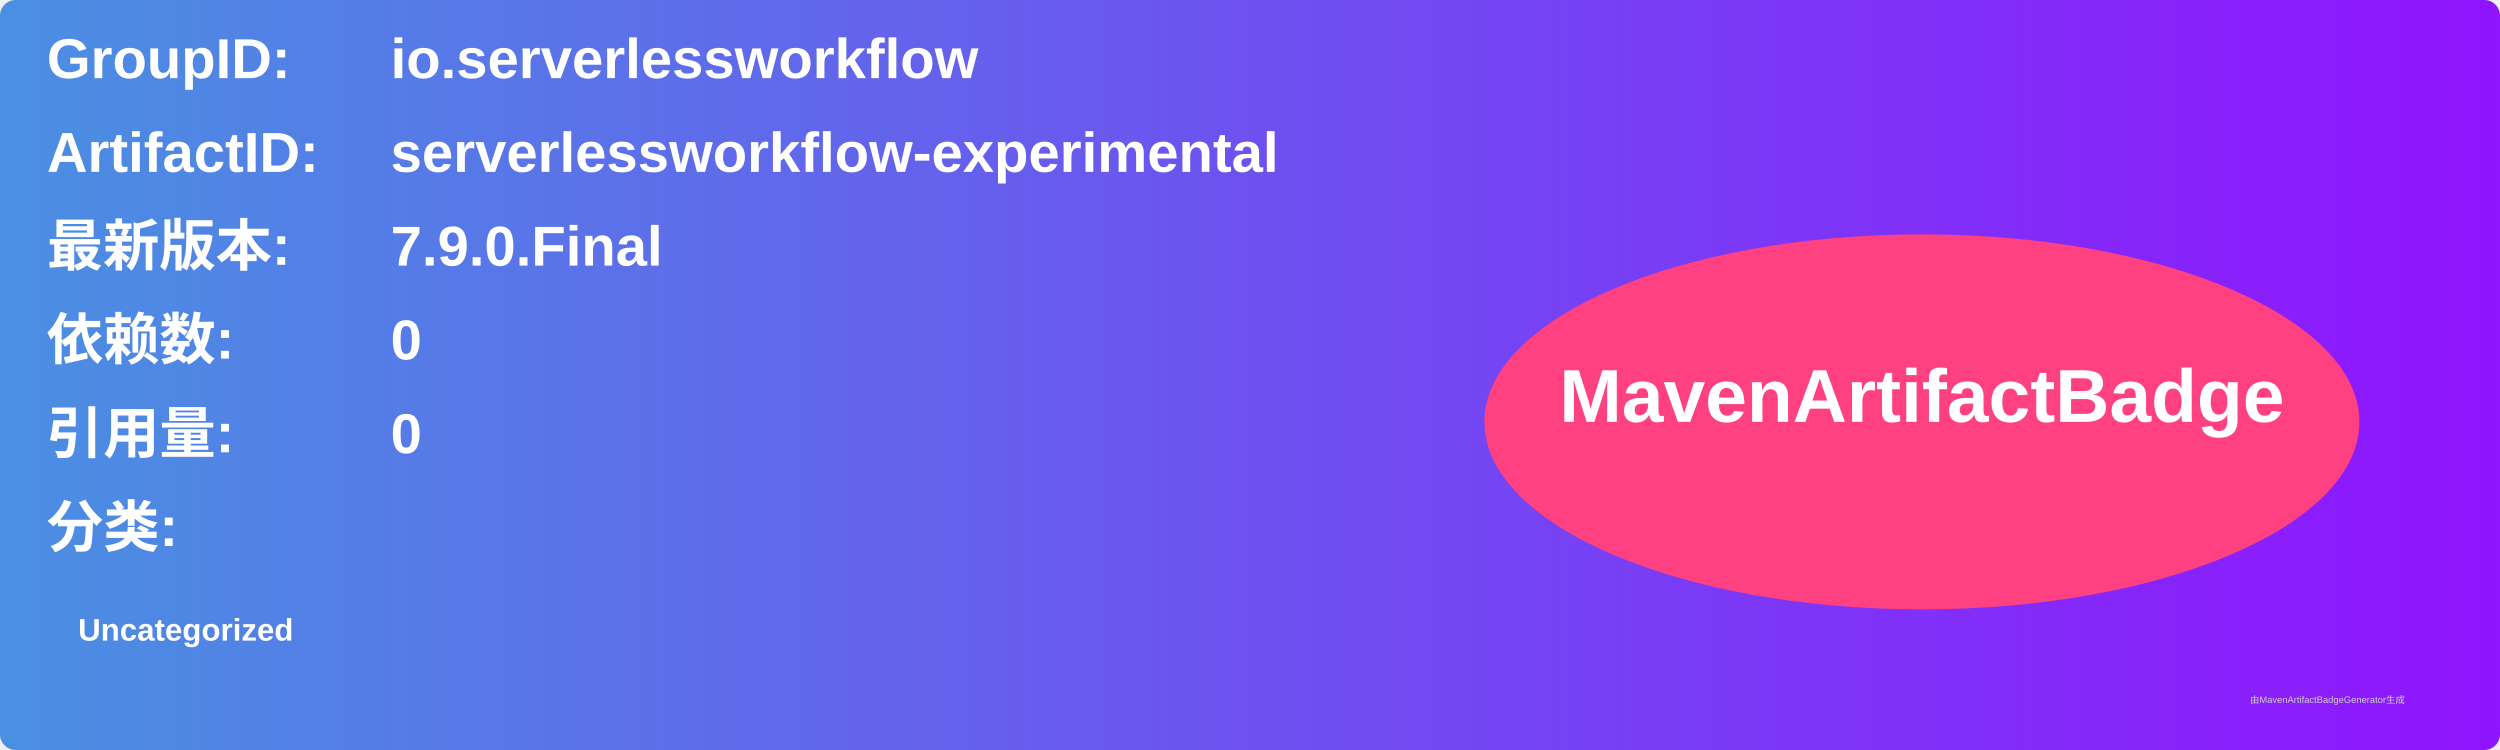
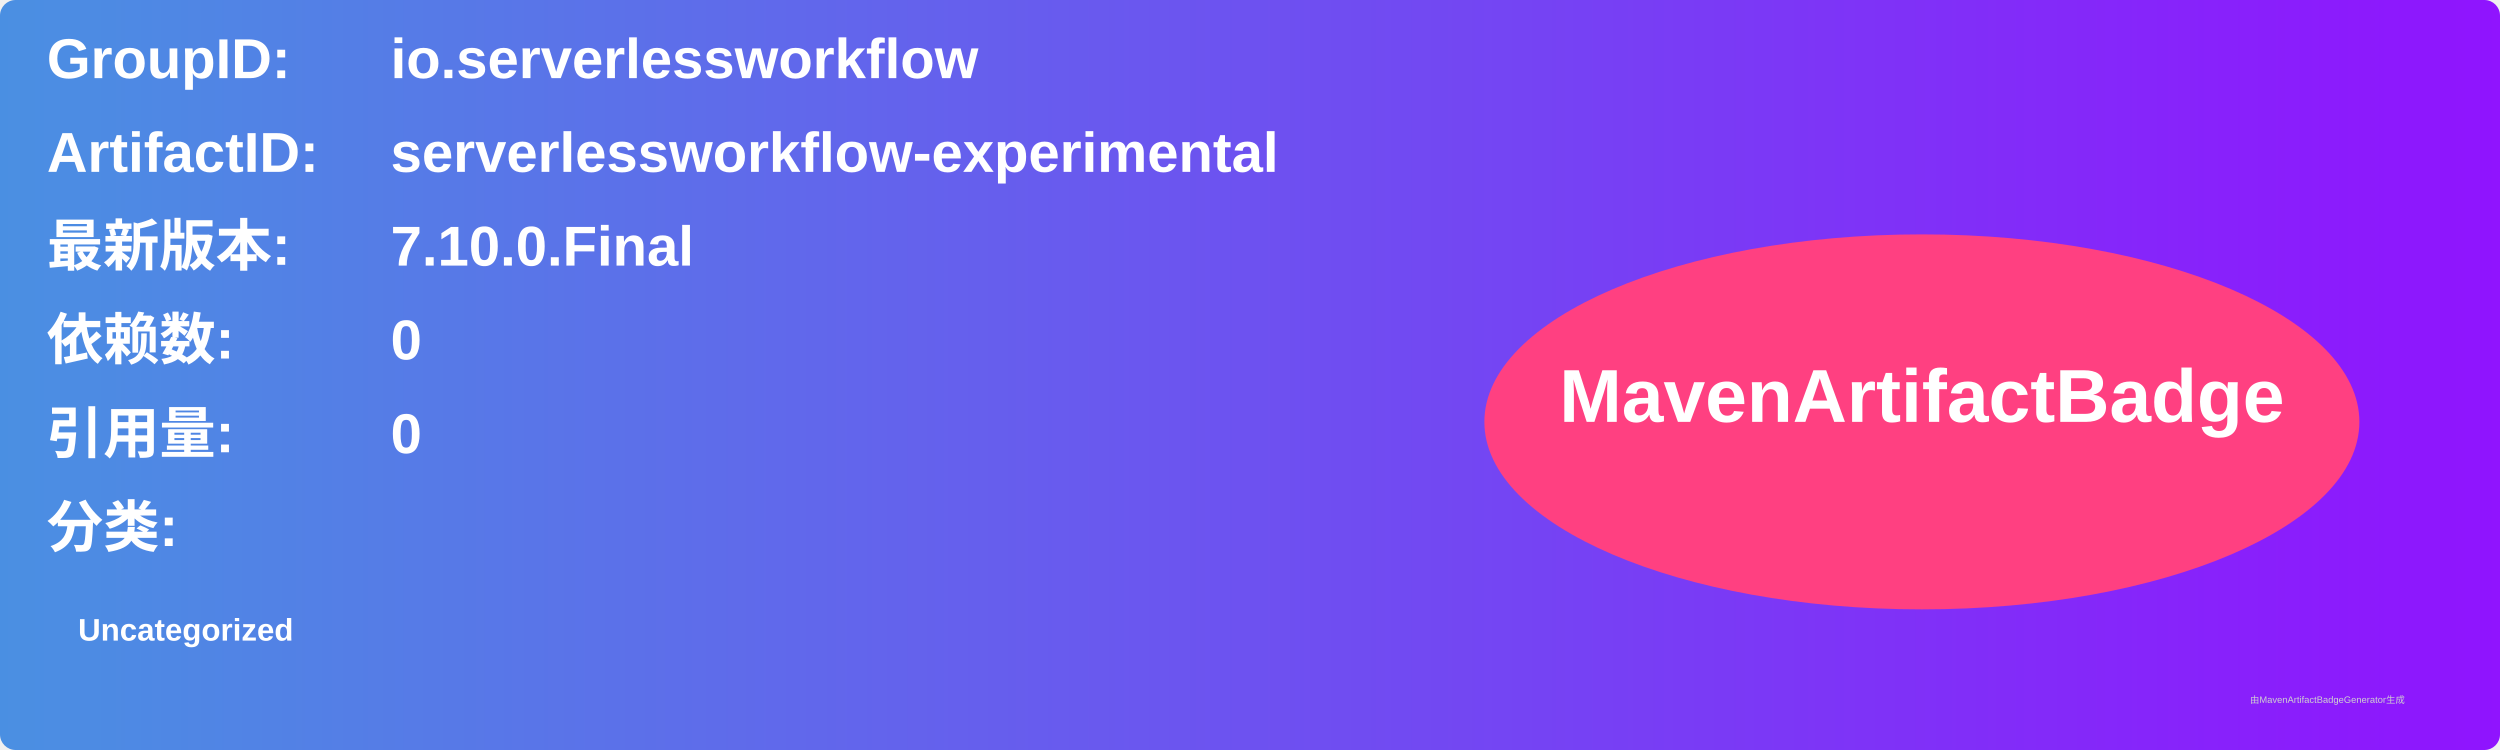
<svg xmlns="http://www.w3.org/2000/svg" width="800" height="240" viewBox="0 0 800 240">
  <linearGradient id="grad" x1="0%" y1="0%" x2="100%" y2="0%">
    <stop offset="0%" stop-color="#4a90e2" />
    <stop offset="100%" stop-color="#9013fe" />
  </linearGradient>
  <rect width="100%" height="100%" rx="5" ry="5" fill="url(#grad)" />
  <g transform="translate(15, 15)">
    <text x="0" y="10" font-family="Arial" font-size="18" fill="white" font-weight="bold" width="260">GroupID:</text>
    <text x="110" y="10" font-family="Arial" font-size="18" fill="white" font-weight="bold" width="460">io.serverlessworkflow</text>
    <text x="0" y="40" font-family="Arial" font-size="18" fill="white" font-weight="bold" width="260">ArtifactID:</text>
    <text x="110" y="40" font-family="Arial" font-size="18" fill="white" font-weight="bold" width="460">serverlessworkflow-experimental</text>
    <text x="0" y="70" font-family="Arial" font-size="18" fill="white" font-weight="bold">最新版本:</text>
    <text x="110" y="70" font-family="Arial" font-size="18" fill="white" font-weight="bold">
-       <tspan font-weight="bold">7.9.0.Final</tspan>
+       <tspan font-weight="bold">7.10.0.Final</tspan>
    </text>
    <text x="0" y="100" font-family="Arial" font-size="18" fill="white" font-weight="bold">依赖数: </text>
    <text x="110" y="100" font-family="Arial" font-size="18" fill="white">
      <tspan font-weight="bold">0</tspan>
    </text>
    <text x="0" y="130" font-family="Arial" font-size="18" fill="white" font-weight="bold">引用量: </text>
    <text x="110" y="130" font-family="Arial" font-size="18" fill="white">
      <tspan font-weight="bold">0</tspan>
    </text>
    <text x="0" y="160" font-family="Arial" font-size="18" fill="white" font-weight="bold">分类:</text>
    <text x="10" y="190" font-family="Arial" font-size="10" fill="white">
      <tspan font-weight="bold">Uncategorized</tspan>
    </text>
    <ellipse cx="600" cy="120" rx="140" ry="60" fill="#ff4081" />
    <text x="600" y="120" text-anchor="middle" font-family="Arial" font-size="24" fill="white" font-weight="bold">MavenArtifactBadge</text>
  </g>
  <text x="720" y="225" font-family="Arial" font-size="3" fill="#d0d0d0">由MavenArtifactBadgeGenerator生成</text>
</svg>
